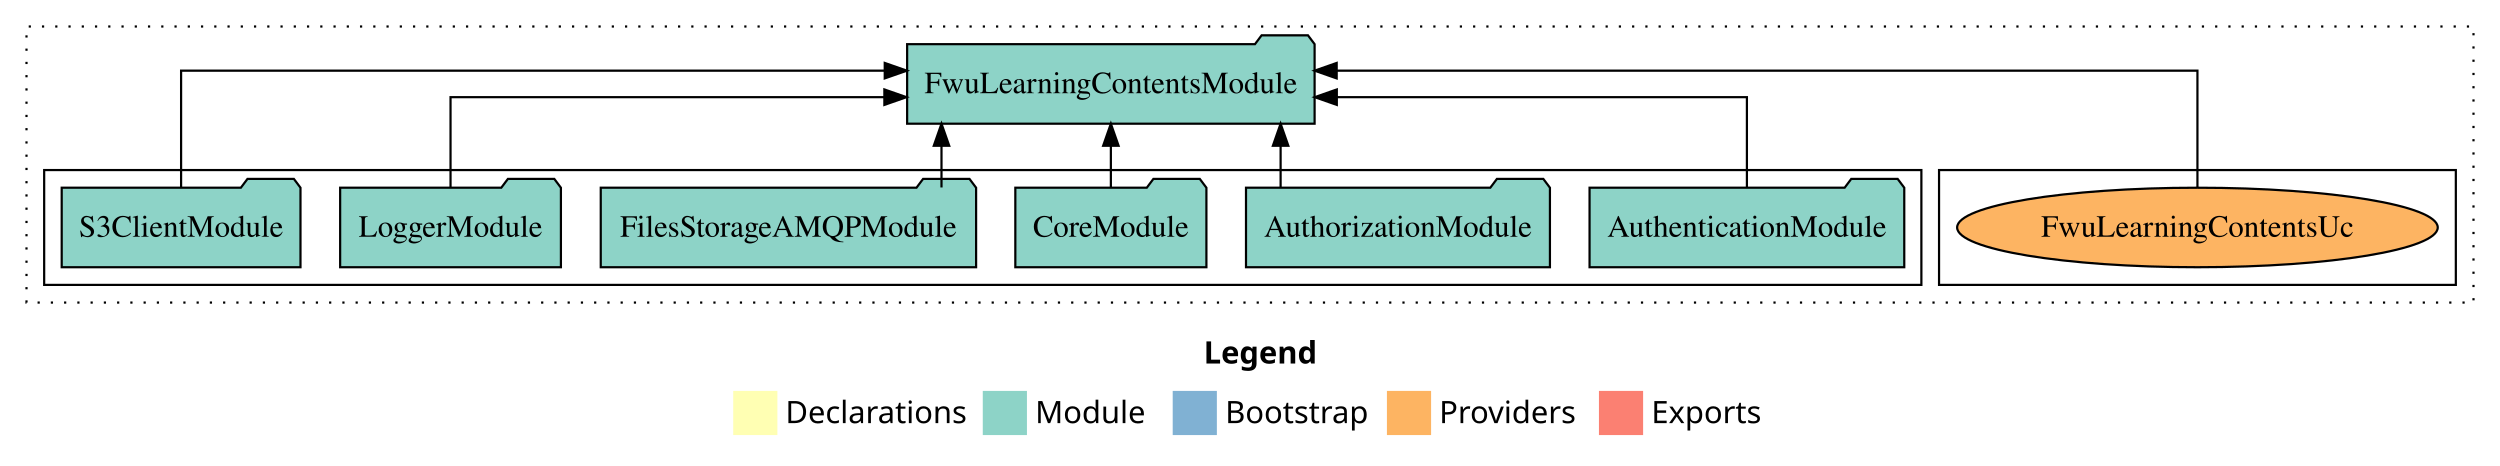
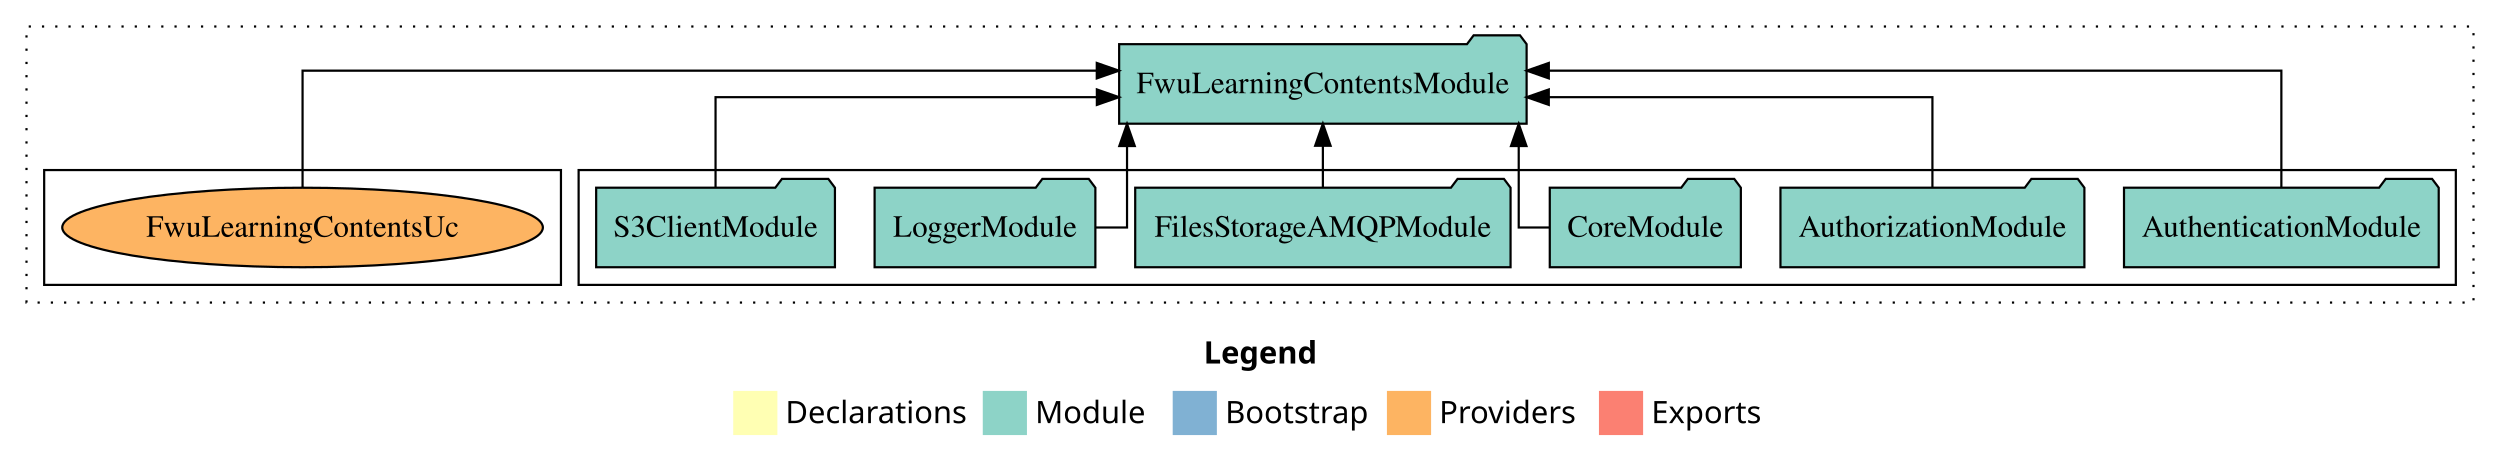
<svg xmlns="http://www.w3.org/2000/svg" width="1132pt" height="211pt" viewBox="0.00 0.00 1132.00 211.00">
  <g id="graph0" class="graph" transform="scale(1 1) rotate(0) translate(4 207)">
    <polygon fill="white" stroke="transparent" points="-4,4 -4,-207 1128,-207 1128,4 -4,4" />
    <text text-anchor="start" x="541.01" y="-42.4" font-family="Times-12" font-weight="bold" font-size="14.00">Legend</text>
    <polygon fill="#ffffb3" stroke="transparent" points="328,-10 328,-30 348,-30 348,-10 328,-10" />
    <text text-anchor="start" x="351.63" y="-15.4" font-family="Times-12" font-size="14.00">  Declarations</text>
    <polygon fill="#8dd3c7" stroke="transparent" points="441,-10 441,-30 461,-30 461,-10 441,-10" />
    <text text-anchor="start" x="464.73" y="-15.4" font-family="Times-12" font-size="14.00">  Module</text>
    <polygon fill="#80b1d3" stroke="transparent" points="527,-10 527,-30 547,-30 547,-10 527,-10" />
    <text text-anchor="start" x="550.78" y="-15.4" font-family="Times-12" font-size="14.00">  Bootstrap</text>
    <polygon fill="#fdb462" stroke="transparent" points="624,-10 624,-30 644,-30 644,-10 624,-10" />
    <text text-anchor="start" x="647.67" y="-15.4" font-family="Times-12" font-size="14.00">  Providers</text>
    <polygon fill="#fb8072" stroke="transparent" points="720,-10 720,-30 740,-30 740,-10 720,-10" />
    <text text-anchor="start" x="743.73" y="-15.4" font-family="Times-12" font-size="14.00">  Exports</text>
    <g id="clust1" class="cluster">
      <polygon fill="none" stroke="black" stroke-dasharray="1,5" points="8,-70 8,-195 1116,-195 1116,-70 8,-70" />
    </g>
+     <g id="clust3" class="cluster">
+       <polygon fill="none" stroke="black" points="258,-78 258,-130 1108,-130 1108,-78 258,-78" />
+     </g>
    <g id="clust6" class="cluster">
-       <polygon fill="none" stroke="black" points="874,-78 874,-130 1108,-130 1108,-78 874,-78" />
-     </g>
-     <g id="clust3" class="cluster">
-       <polygon fill="none" stroke="black" points="16,-78 16,-130 866,-130 866,-78 16,-78" />
+       <polygon fill="none" stroke="black" points="16,-78 16,-130 250,-130 250,-78 16,-78" />
    </g>
    <g id="node1" class="node">
-       <polygon fill="#8dd3c7" stroke="black" points="858.25,-122 855.25,-126 834.25,-126 831.25,-122 715.75,-122 715.75,-86 858.25,-86 858.25,-122" />
-       <text text-anchor="middle" x="787" y="-99.8" font-family="Times,serif" font-size="14.00">AuthenticationModule</text>
+       <polygon fill="#8dd3c7" stroke="black" points="1100.25,-122 1097.25,-126 1076.25,-126 1073.25,-122 957.75,-122 957.75,-86 1100.25,-86 1100.25,-122" />
+       <text text-anchor="middle" x="1029" y="-99.8" font-family="Times,serif" font-size="14.00">AuthenticationModule</text>
    </g>
    <g id="node7" class="node">
-       <polygon fill="#8dd3c7" stroke="black" points="591.25,-187 588.25,-191 567.25,-191 564.25,-187 406.75,-187 406.75,-151 591.25,-151 591.25,-187" />
-       <text text-anchor="middle" x="499" y="-164.8" font-family="Times,serif" font-size="14.00">FwuLearningContentsModule</text>
+       <polygon fill="#8dd3c7" stroke="black" points="687.25,-187 684.25,-191 663.25,-191 660.25,-187 502.75,-187 502.75,-151 687.25,-151 687.25,-187" />
+       <text text-anchor="middle" x="595" y="-164.8" font-family="Times,serif" font-size="14.00">FwuLearningContentsModule</text>
    </g>
    <g id="edge1" class="edge">
-       <path fill="none" stroke="black" d="M787,-122.02C787,-139.37 787,-163 787,-163 787,-163 601.31,-163 601.31,-163" />
-       <polygon fill="black" stroke="black" points="601.31,-159.5 591.31,-163 601.31,-166.5 601.31,-159.5" />
+       <path fill="none" stroke="black" d="M1029,-122.28C1029,-143.32 1029,-175 1029,-175 1029,-175 697.31,-175 697.31,-175" />
+       <polygon fill="black" stroke="black" points="697.31,-171.5 687.31,-175 697.31,-178.5 697.31,-171.5" />
    </g>
    <g id="node2" class="node">
-       <polygon fill="#8dd3c7" stroke="black" points="697.81,-122 694.81,-126 673.81,-126 670.81,-122 560.19,-122 560.19,-86 697.81,-86 697.81,-122" />
-       <text text-anchor="middle" x="629" y="-99.8" font-family="Times,serif" font-size="14.00">AuthorizationModule</text>
+       <polygon fill="#8dd3c7" stroke="black" points="939.81,-122 936.81,-126 915.81,-126 912.81,-122 802.19,-122 802.19,-86 939.81,-86 939.81,-122" />
+       <text text-anchor="middle" x="871" y="-99.8" font-family="Times,serif" font-size="14.00">AuthorizationModule</text>
    </g>
    <g id="edge2" class="edge">
-       <path fill="none" stroke="black" d="M575.86,-122.11C575.86,-122.11 575.86,-140.99 575.86,-140.99" />
-       <polygon fill="black" stroke="black" points="572.36,-140.99 575.86,-150.99 579.36,-140.99 572.36,-140.99" />
+       <path fill="none" stroke="black" d="M871,-122.02C871,-139.37 871,-163 871,-163 871,-163 697.29,-163 697.29,-163" />
+       <polygon fill="black" stroke="black" points="697.29,-159.5 687.29,-163 697.29,-166.5 697.29,-159.5" />
    </g>
    <g id="node3" class="node">
-       <polygon fill="#8dd3c7" stroke="black" points="542.26,-122 539.26,-126 518.26,-126 515.26,-122 455.74,-122 455.74,-86 542.26,-86 542.26,-122" />
-       <text text-anchor="middle" x="499" y="-99.8" font-family="Times,serif" font-size="14.00">CoreModule</text>
+       <polygon fill="#8dd3c7" stroke="black" points="784.26,-122 781.26,-126 760.26,-126 757.26,-122 697.74,-122 697.74,-86 784.26,-86 784.26,-122" />
+       <text text-anchor="middle" x="741" y="-99.8" font-family="Times,serif" font-size="14.00">CoreModule</text>
    </g>
    <g id="edge3" class="edge">
-       <path fill="none" stroke="black" d="M499,-122.11C499,-122.11 499,-140.99 499,-140.99" />
-       <polygon fill="black" stroke="black" points="495.5,-140.99 499,-150.99 502.5,-140.99 495.5,-140.99" />
+       <path fill="none" stroke="black" d="M697.56,-104C689.56,-104 683.68,-104 683.68,-104 683.68,-104 683.68,-140.89 683.68,-140.89" />
+       <polygon fill="black" stroke="black" points="680.18,-140.89 683.68,-150.89 687.18,-140.89 680.18,-140.89" />
    </g>
    <g id="node4" class="node">
-       <polygon fill="#8dd3c7" stroke="black" points="437.98,-122 434.98,-126 413.98,-126 410.98,-122 268.02,-122 268.02,-86 437.98,-86 437.98,-122" />
-       <text text-anchor="middle" x="353" y="-99.8" font-family="Times,serif" font-size="14.00">FilesStorageAMQPModule</text>
+       <polygon fill="#8dd3c7" stroke="black" points="679.98,-122 676.98,-126 655.98,-126 652.98,-122 510.02,-122 510.02,-86 679.98,-86 679.98,-122" />
+       <text text-anchor="middle" x="595" y="-99.8" font-family="Times,serif" font-size="14.00">FilesStorageAMQPModule</text>
    </g>
    <g id="edge4" class="edge">
-       <path fill="none" stroke="black" d="M422.31,-122.11C422.31,-122.11 422.31,-140.99 422.31,-140.99" />
-       <polygon fill="black" stroke="black" points="418.81,-140.99 422.31,-150.99 425.81,-140.99 418.81,-140.99" />
+       <path fill="none" stroke="black" d="M595,-122.11C595,-122.11 595,-140.99 595,-140.99" />
+       <polygon fill="black" stroke="black" points="591.5,-140.99 595,-150.99 598.5,-140.99 591.5,-140.99" />
    </g>
    <g id="node5" class="node">
-       <polygon fill="#8dd3c7" stroke="black" points="249.98,-122 246.98,-126 225.98,-126 222.98,-122 150.02,-122 150.02,-86 249.98,-86 249.98,-122" />
-       <text text-anchor="middle" x="200" y="-99.8" font-family="Times,serif" font-size="14.00">LoggerModule</text>
+       <polygon fill="#8dd3c7" stroke="black" points="491.98,-122 488.98,-126 467.98,-126 464.98,-122 392.02,-122 392.02,-86 491.98,-86 491.98,-122" />
+       <text text-anchor="middle" x="442" y="-99.8" font-family="Times,serif" font-size="14.00">LoggerModule</text>
    </g>
    <g id="edge5" class="edge">
-       <path fill="none" stroke="black" d="M200,-122.02C200,-139.37 200,-163 200,-163 200,-163 396.44,-163 396.44,-163" />
-       <polygon fill="black" stroke="black" points="396.44,-166.5 406.44,-163 396.44,-159.5 396.44,-166.5" />
+       <path fill="none" stroke="black" d="M492.04,-104C500.35,-104 506.32,-104 506.32,-104 506.32,-104 506.32,-140.89 506.32,-140.89" />
+       <polygon fill="black" stroke="black" points="502.82,-140.89 506.32,-150.89 509.82,-140.89 502.82,-140.89" />
    </g>
    <g id="node6" class="node">
-       <polygon fill="#8dd3c7" stroke="black" points="132.06,-122 129.06,-126 108.06,-126 105.06,-122 23.94,-122 23.94,-86 132.06,-86 132.06,-122" />
-       <text text-anchor="middle" x="78" y="-99.8" font-family="Times,serif" font-size="14.00">S3ClientModule</text>
+       <polygon fill="#8dd3c7" stroke="black" points="374.06,-122 371.06,-126 350.06,-126 347.06,-122 265.94,-122 265.94,-86 374.06,-86 374.06,-122" />
+       <text text-anchor="middle" x="320" y="-99.8" font-family="Times,serif" font-size="14.00">S3ClientModule</text>
    </g>
    <g id="edge6" class="edge">
-       <path fill="none" stroke="black" d="M78,-122.28C78,-143.32 78,-175 78,-175 78,-175 396.61,-175 396.61,-175" />
-       <polygon fill="black" stroke="black" points="396.61,-178.5 406.61,-175 396.61,-171.5 396.61,-178.5" />
+       <path fill="none" stroke="black" d="M320,-122.02C320,-139.37 320,-163 320,-163 320,-163 492.66,-163 492.66,-163" />
+       <polygon fill="black" stroke="black" points="492.66,-166.5 502.66,-163 492.66,-159.5 492.66,-166.5" />
    </g>
    <g id="node8" class="node">
-       <ellipse fill="#fdb462" stroke="black" cx="991" cy="-104" rx="108.81" ry="18" />
-       <text text-anchor="middle" x="991" y="-99.8" font-family="Times,serif" font-size="14.00">FwuLearningContentsUc</text>
+       <ellipse fill="#fdb462" stroke="black" cx="133" cy="-104" rx="108.81" ry="18" />
+       <text text-anchor="middle" x="133" y="-99.8" font-family="Times,serif" font-size="14.00">FwuLearningContentsUc</text>
    </g>
    <g id="edge7" class="edge">
-       <path fill="none" stroke="black" d="M991,-122.28C991,-143.32 991,-175 991,-175 991,-175 601.25,-175 601.25,-175" />
-       <polygon fill="black" stroke="black" points="601.25,-171.5 591.25,-175 601.25,-178.5 601.25,-171.5" />
+       <path fill="none" stroke="black" d="M133,-122.28C133,-143.32 133,-175 133,-175 133,-175 492.62,-175 492.62,-175" />
+       <polygon fill="black" stroke="black" points="492.62,-178.5 502.62,-175 492.62,-171.5 492.62,-178.5" />
    </g>
  </g>
</svg>
